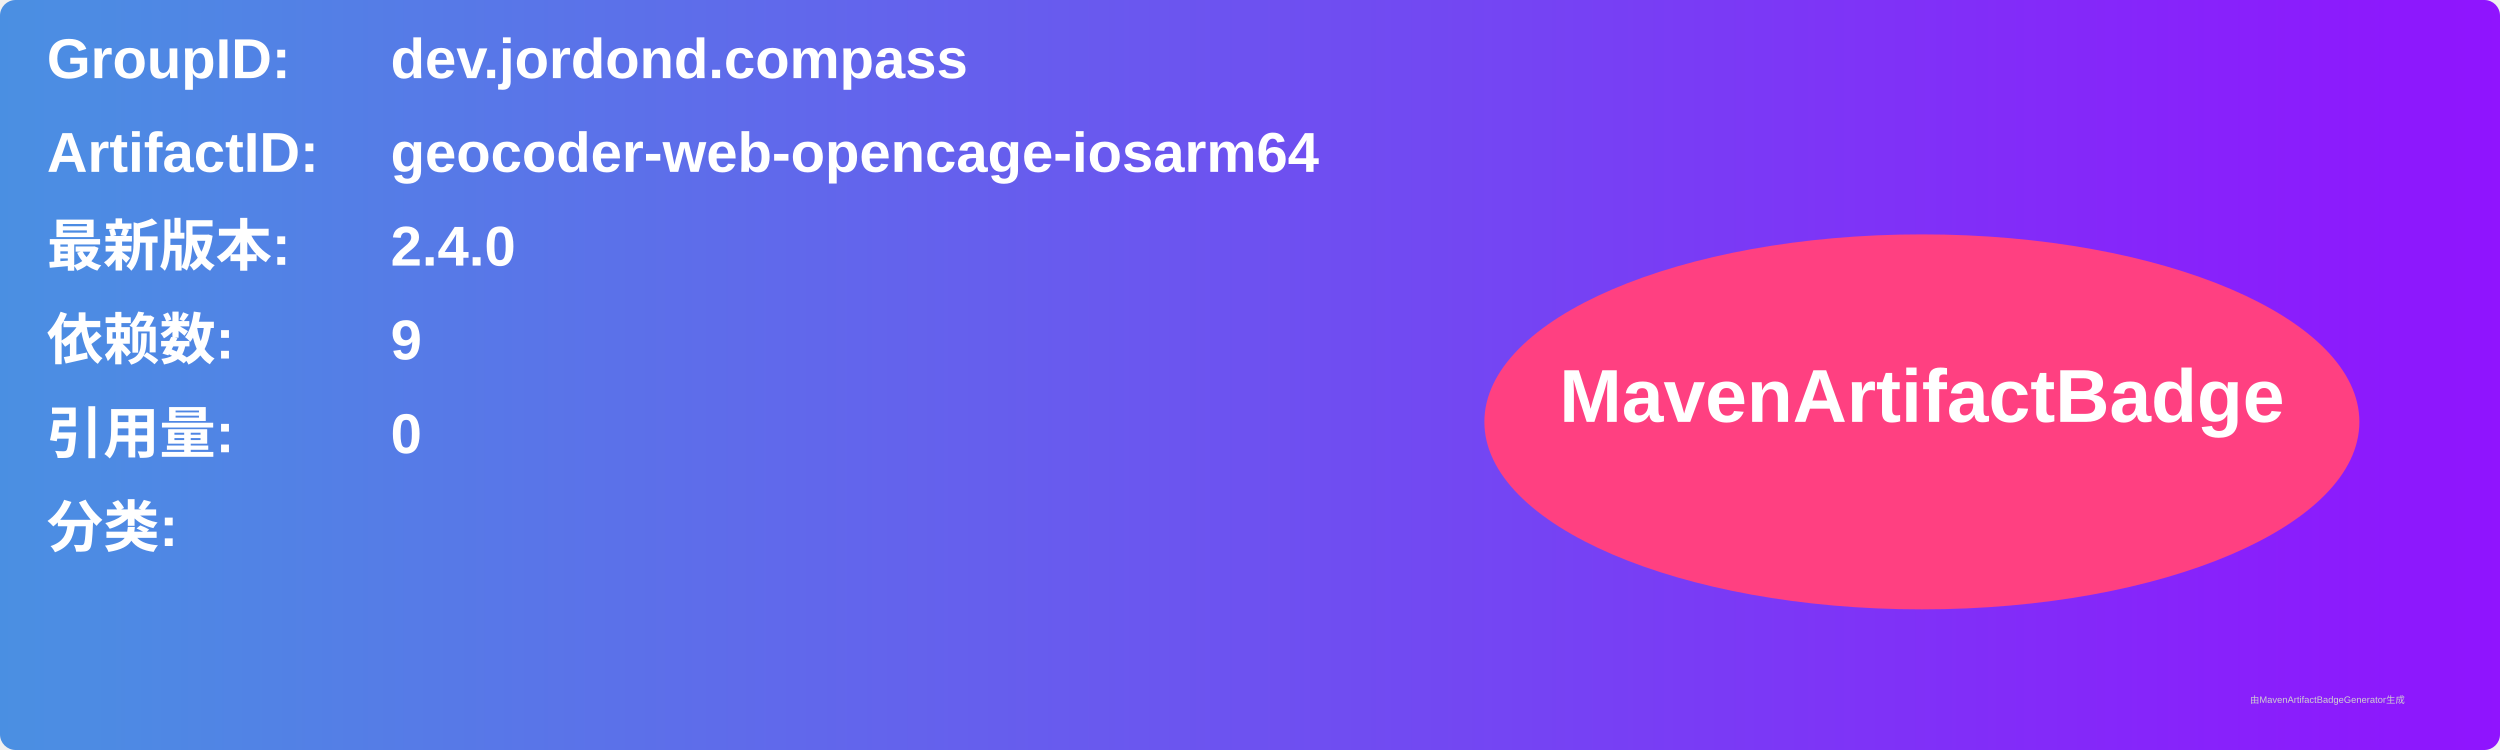
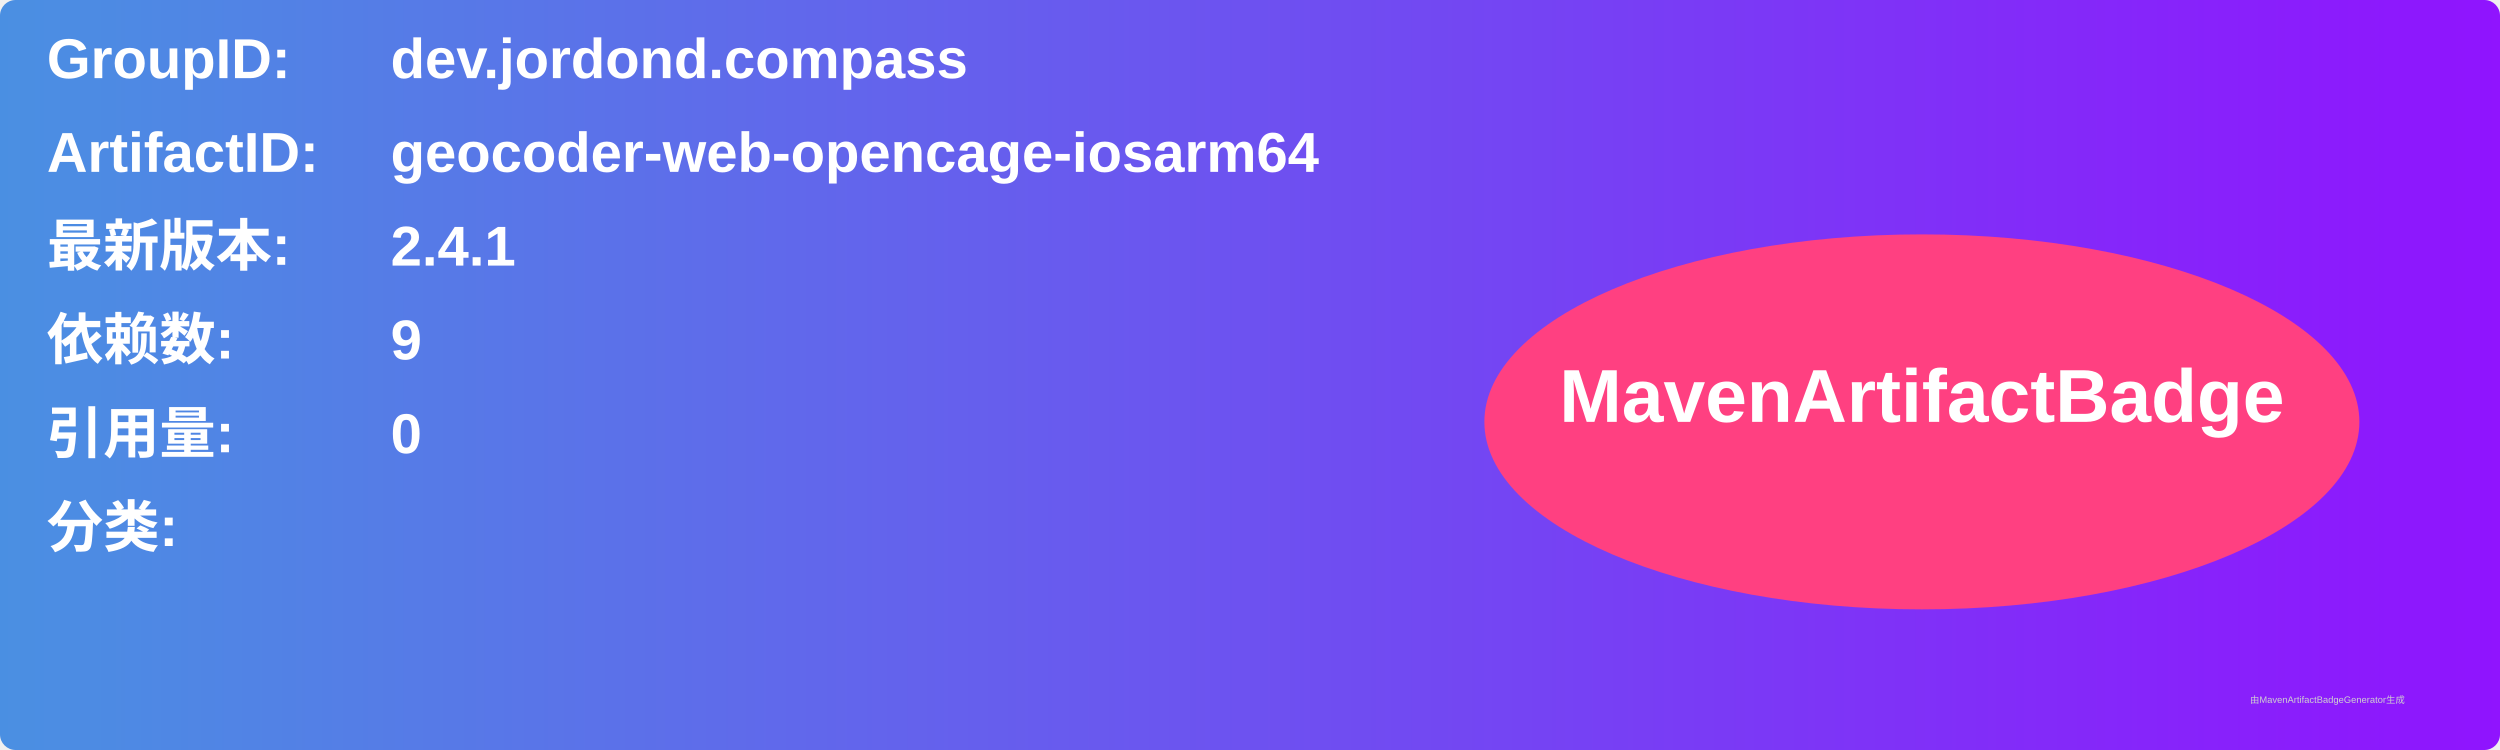
<svg xmlns="http://www.w3.org/2000/svg" width="800" height="240" viewBox="0 0 800 240">
  <linearGradient id="grad" x1="0%" y1="0%" x2="100%" y2="0%">
    <stop offset="0%" stop-color="#4a90e2" />
    <stop offset="100%" stop-color="#9013fe" />
  </linearGradient>
  <rect width="100%" height="100%" rx="5" ry="5" fill="url(#grad)" />
  <g transform="translate(15, 15)">
    <text x="0" y="10" font-family="Arial" font-size="18" fill="white" font-weight="bold" width="260">GroupID:</text>
    <text x="110" y="10" font-family="Arial" font-size="18" fill="white" font-weight="bold" width="460">dev.jordond.compass</text>
    <text x="0" y="40" font-family="Arial" font-size="18" fill="white" font-weight="bold" width="260">ArtifactID:</text>
    <text x="110" y="40" font-family="Arial" font-size="18" fill="white" font-weight="bold" width="460">geocoder-web-opencage-iosarm64</text>
    <text x="0" y="70" font-family="Arial" font-size="18" fill="white" font-weight="bold">最新版本:</text>
    <text x="110" y="70" font-family="Arial" font-size="18" fill="white" font-weight="bold">
-       <tspan font-weight="bold">2.4.0</tspan>
+       <tspan font-weight="bold">2.4.1</tspan>
    </text>
    <text x="0" y="100" font-family="Arial" font-size="18" fill="white" font-weight="bold">依赖数: </text>
    <text x="110" y="100" font-family="Arial" font-size="18" fill="white">
      <tspan font-weight="bold">9</tspan>
    </text>
    <text x="0" y="130" font-family="Arial" font-size="18" fill="white" font-weight="bold">引用量: </text>
    <text x="110" y="130" font-family="Arial" font-size="18" fill="white">
      <tspan font-weight="bold">0</tspan>
    </text>
    <text x="0" y="160" font-family="Arial" font-size="18" fill="white" font-weight="bold">分类:</text>
    <text x="10" y="190" font-family="Arial" font-size="10" fill="white">
      <tspan font-weight="bold" />
    </text>
    <ellipse cx="600" cy="120" rx="140" ry="60" fill="#ff4081" />
    <text x="600" y="120" text-anchor="middle" font-family="Arial" font-size="24" fill="white" font-weight="bold">MavenArtifactBadge</text>
  </g>
  <text x="720" y="225" font-family="Arial" font-size="3" fill="#d0d0d0">由MavenArtifactBadgeGenerator生成</text>
</svg>
